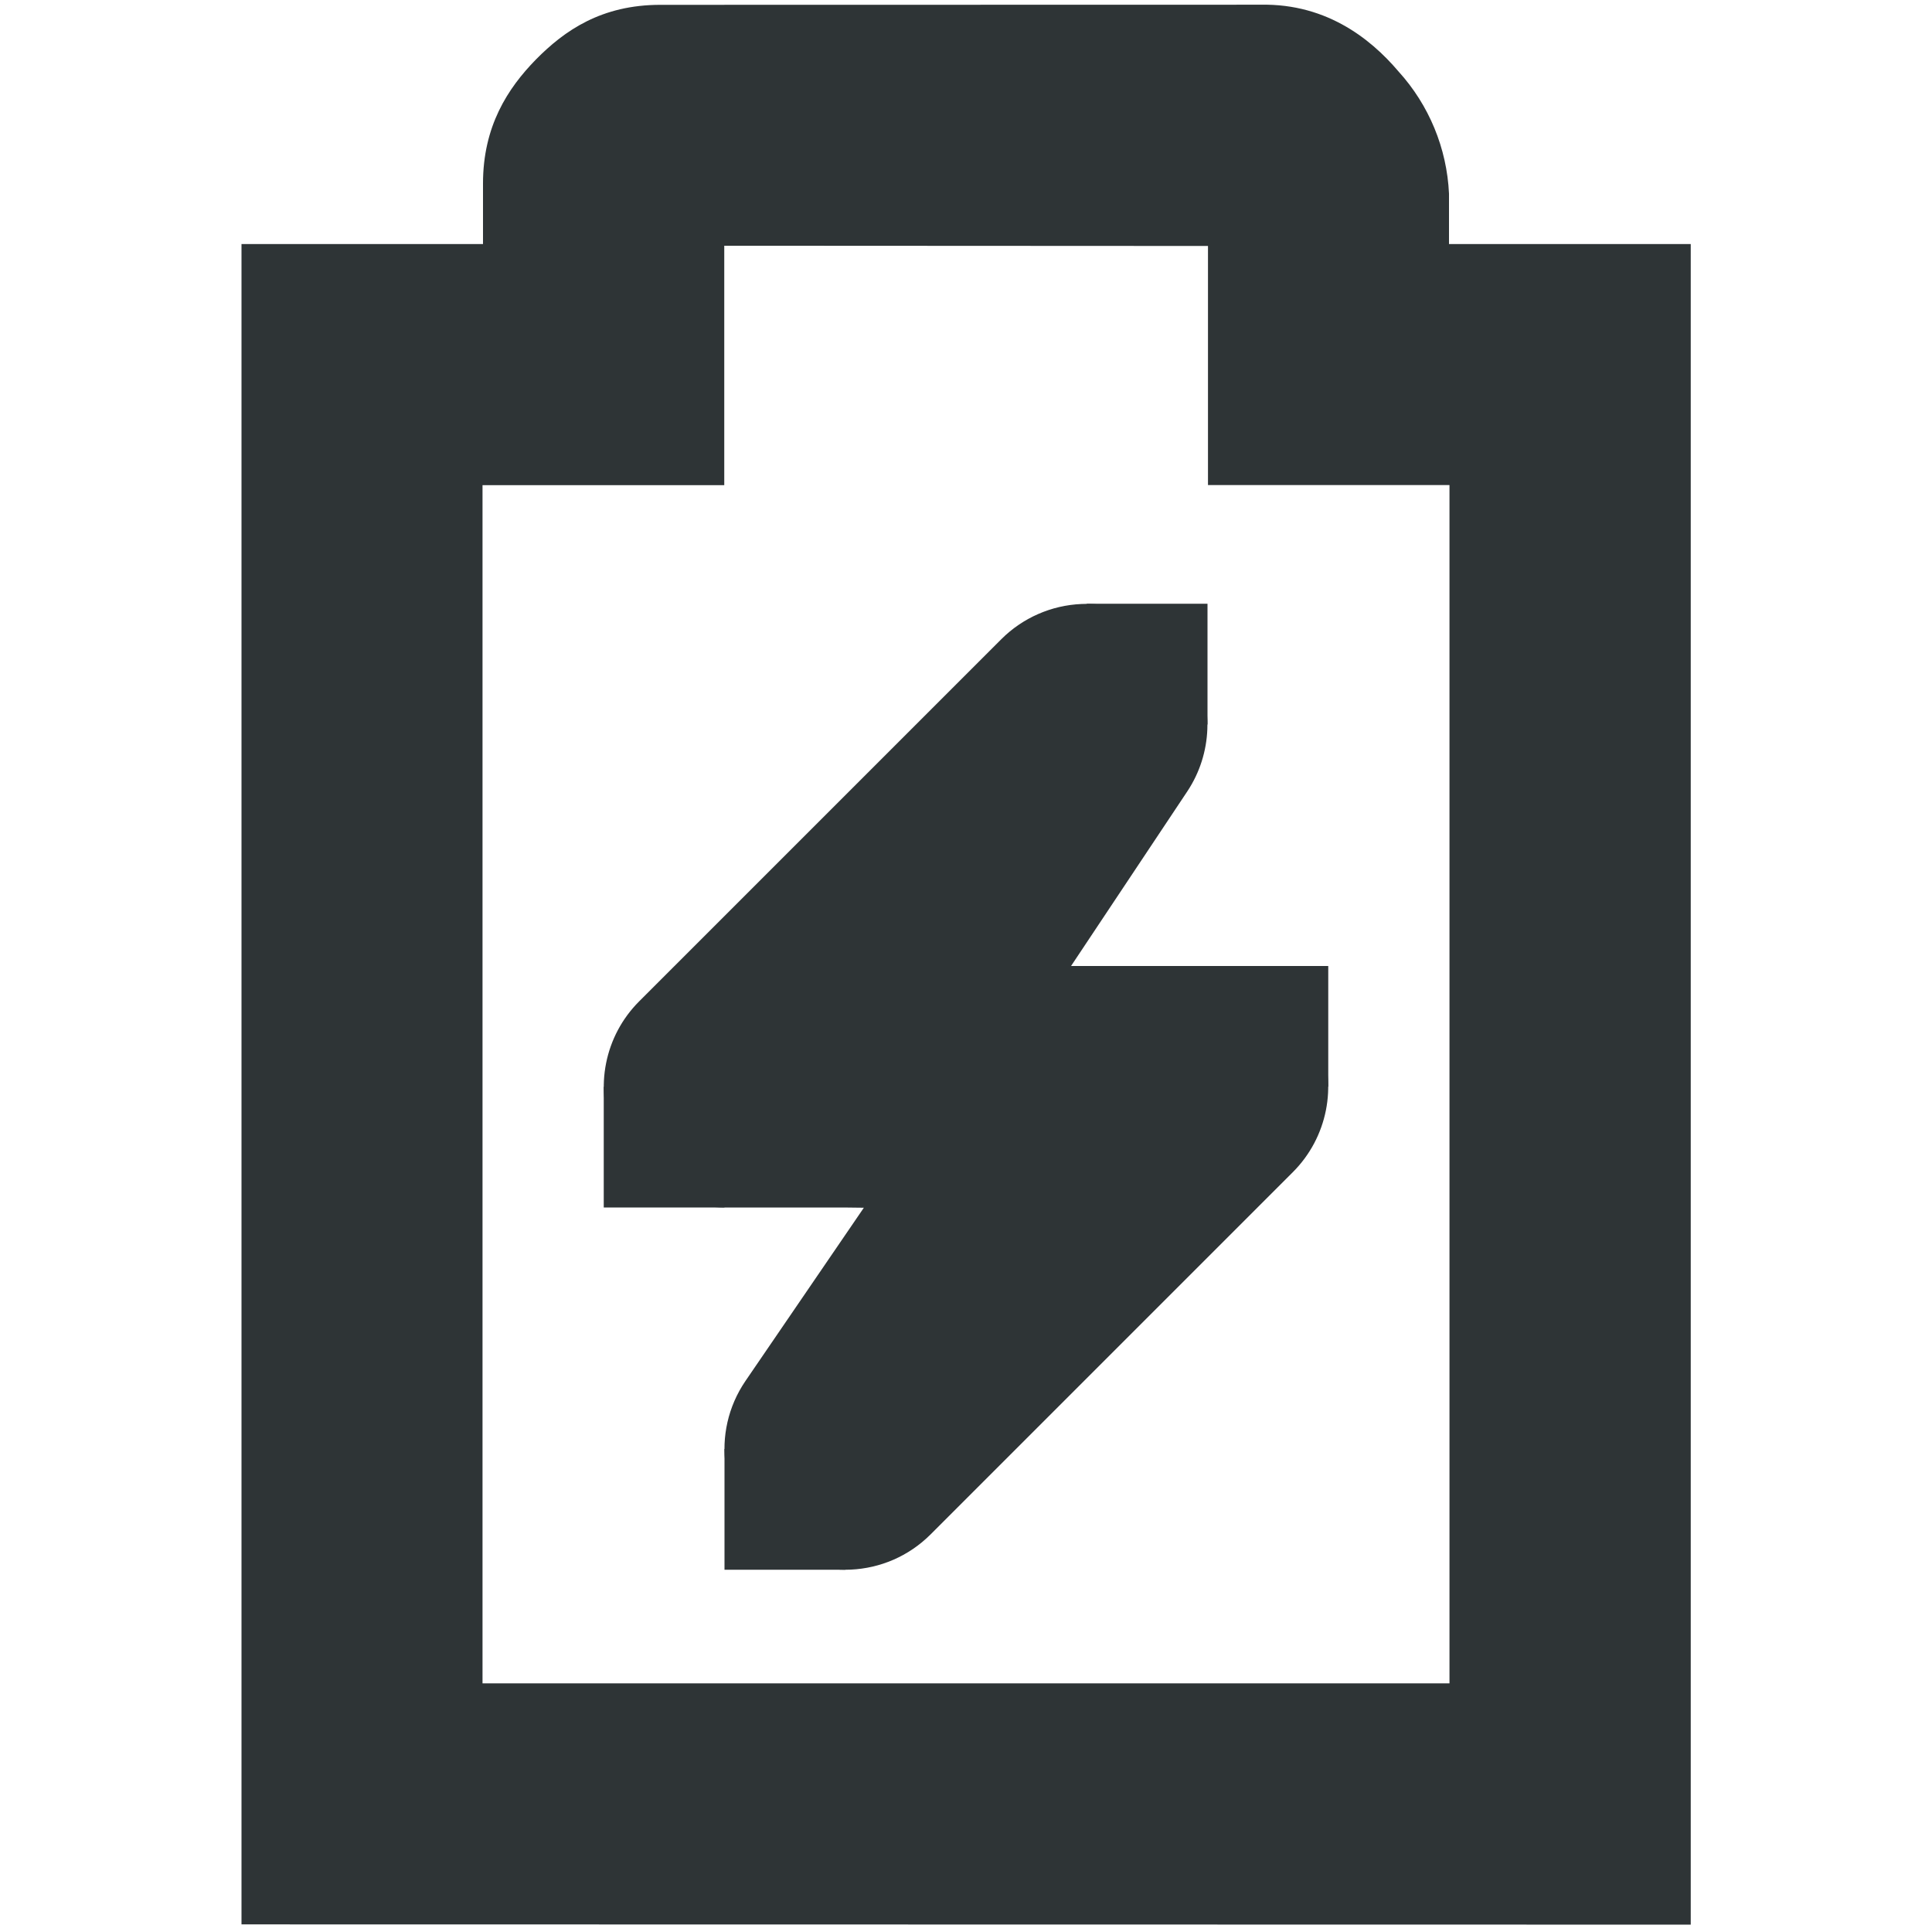
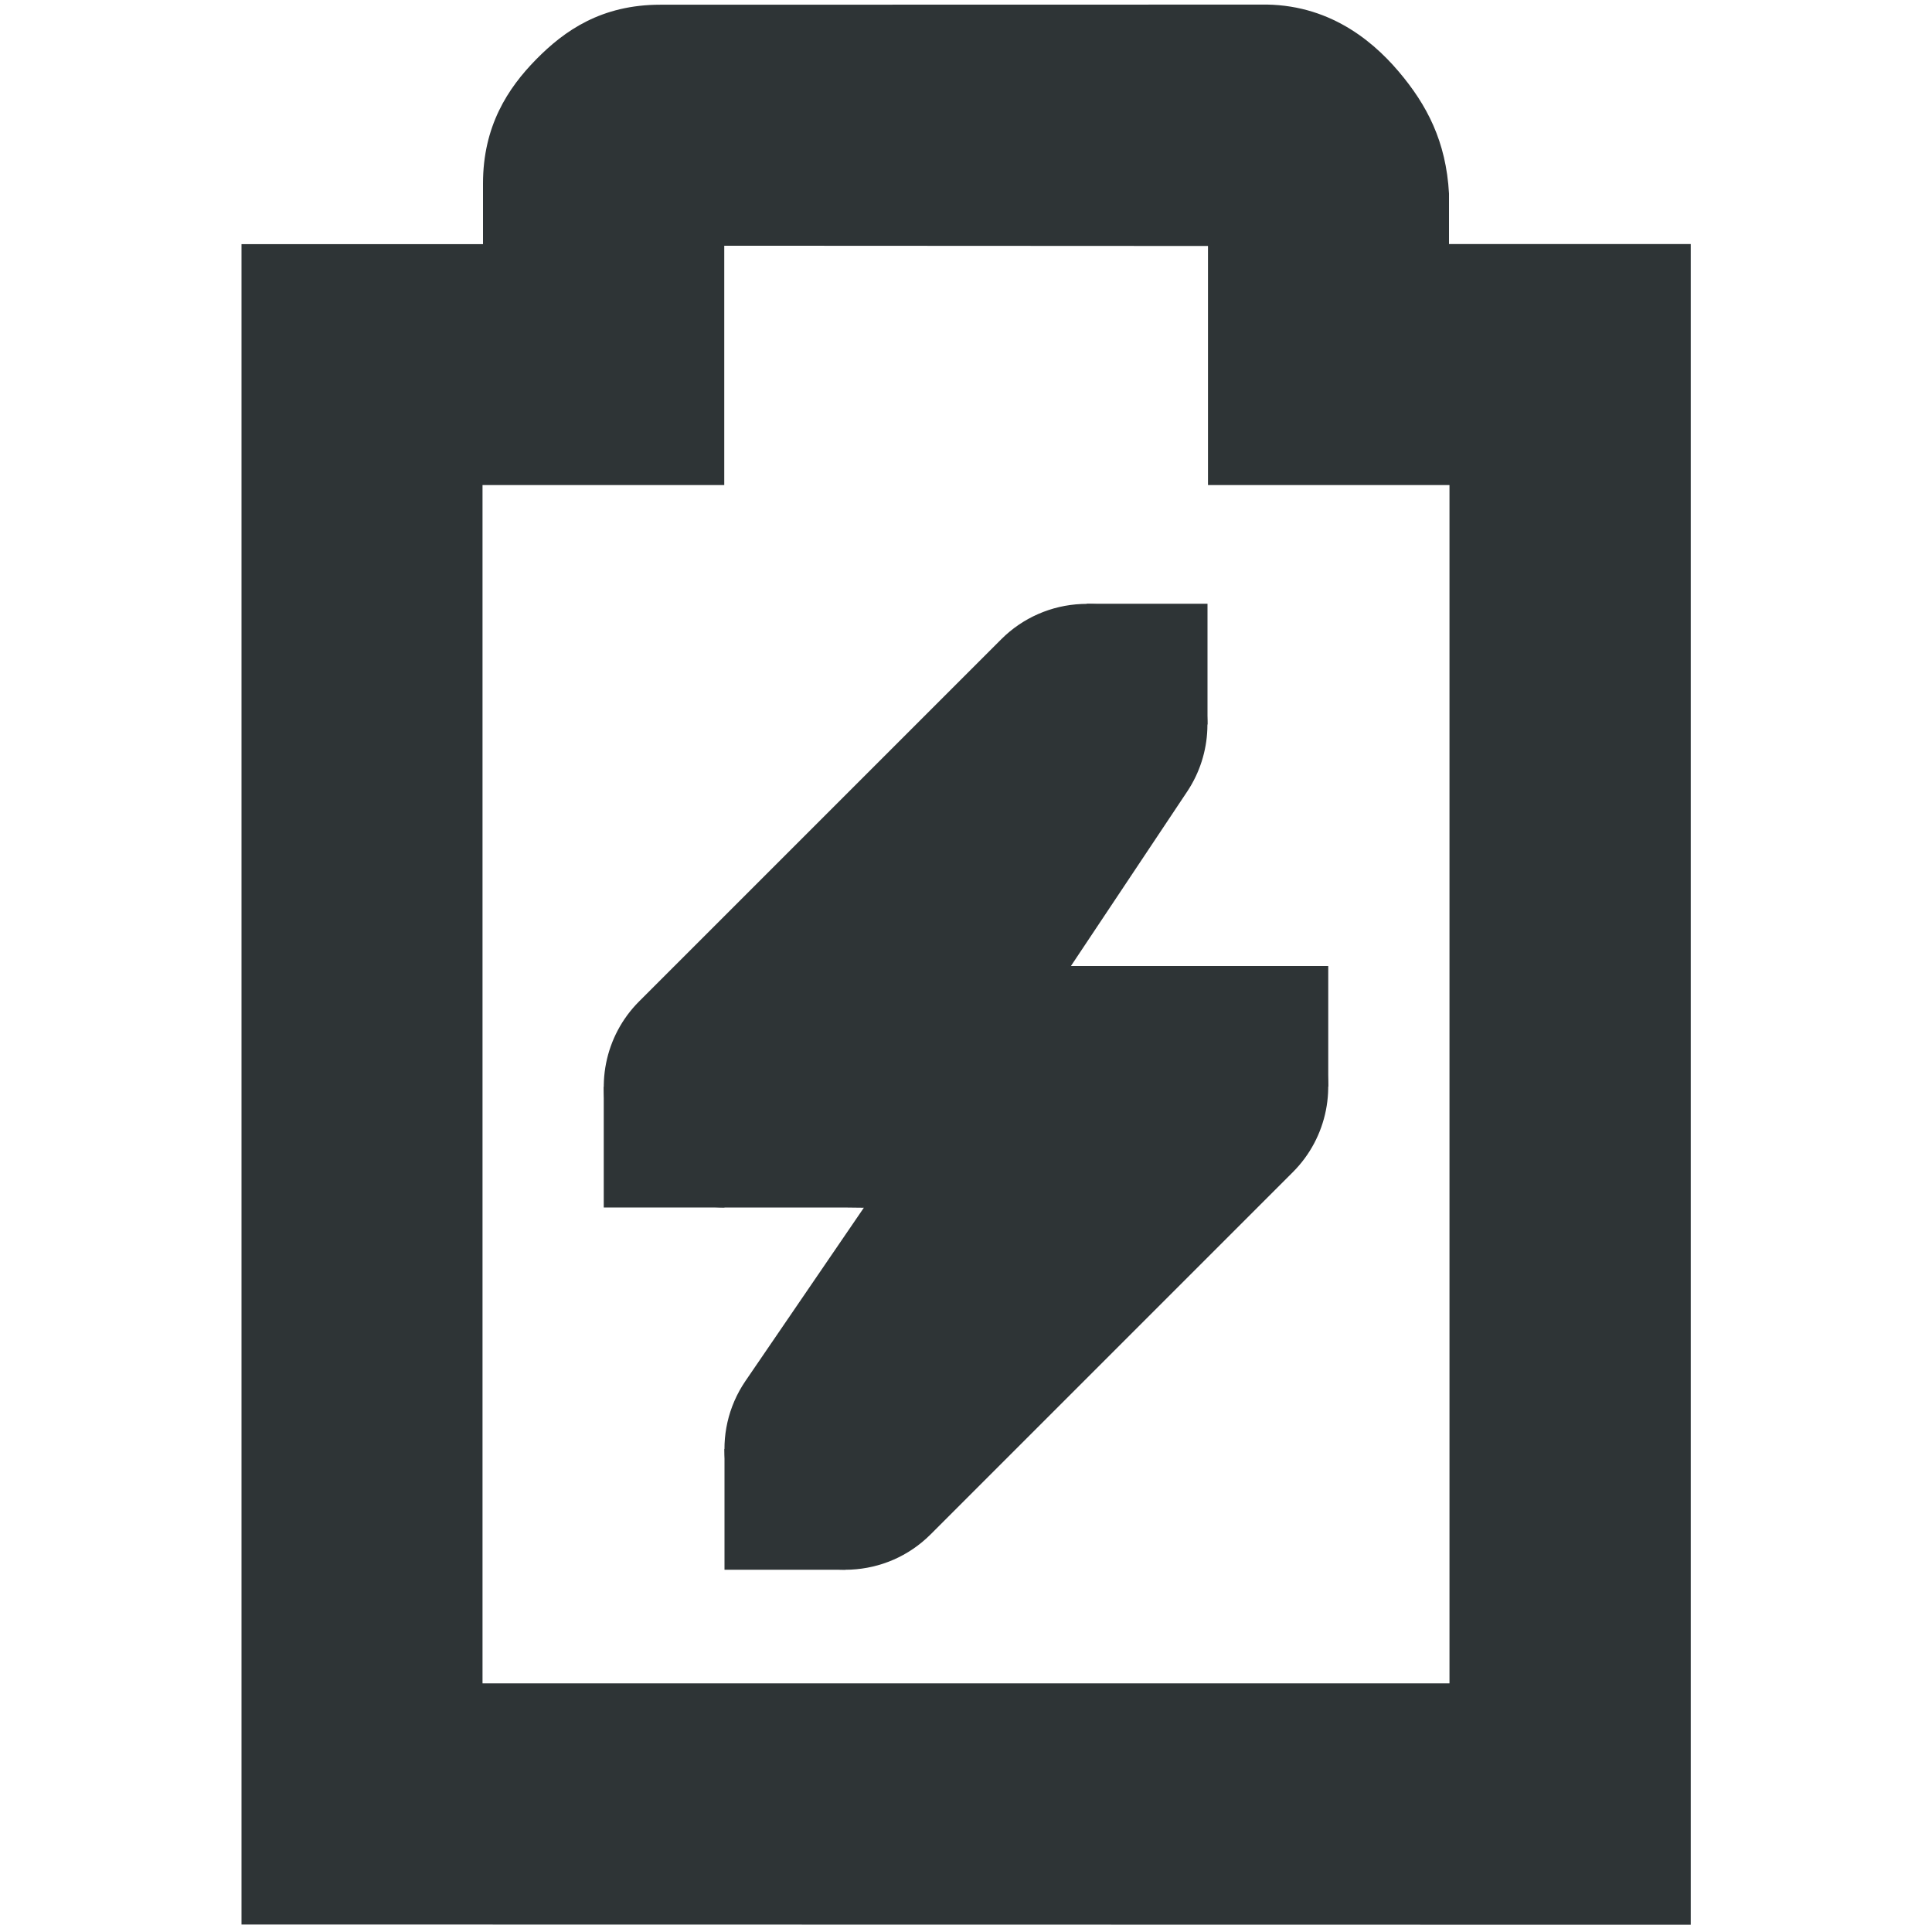
- <svg xmlns="http://www.w3.org/2000/svg" width="16" height="16">
-   <g fill="#2e3436">
-     <path d="M5.469.04c-.489 0-.794.213-1.03.452C4.204.732 4 1.046 4 1.52v.501H2v13.916l12.002.002V2.021H12v-.417a1.616 1.616 0 00-.418-1.012c-.236-.278-.62-.583-1.197-.551l.054-.002zm.529 1.995l4.006.002v1.98h2v9.924H3.996V4.018h2.002z" style="line-height:normal;font-variant-ligatures:normal;font-variant-position:normal;font-variant-caps:normal;font-variant-numeric:normal;font-variant-alternates:normal;font-feature-settings:normal;text-indent:0;text-align:start;text-decoration-line:none;text-decoration-style:solid;text-decoration-color:#000;text-transform:none;text-orientation:mixed;white-space:normal;shape-padding:0;isolation:auto;mix-blend-mode:normal;solid-color:#000;solid-opacity:1;marker:none" color="#bebebe" font-weight="400" font-family="sans-serif" overflow="visible" />
-     <path d="M8.957 5.002a1 1 0 00-.664.291l-3 3A1 1 0 006 10h.984l.17.002-.98 1.434a1 1 0 001.533 1.271l3-3A1 1 0 0010 8H8.87l.962-1.445a1 1 0 00-.875-1.553z" style="line-height:normal;font-variant-ligatures:normal;font-variant-position:normal;font-variant-caps:normal;font-variant-numeric:normal;font-variant-alternates:normal;font-feature-settings:normal;text-indent:0;text-align:start;text-decoration-line:none;text-decoration-style:solid;text-decoration-color:#000;text-transform:none;text-orientation:mixed;white-space:normal;shape-padding:0;isolation:auto;mix-blend-mode:normal;solid-color:#000;solid-opacity:1;marker:none" color="#bebebe" font-weight="400" font-family="sans-serif" overflow="visible" />
-     <path d="M5 9h1v1H5zm4-4h1v1H9zm-3 7h1v1H6zm4-4h1v1h-1z" />
+ <svg xmlns="http://www.w3.org/2000/svg" width="16" version="1.1" style="enable-background:new" id="svg7384" height="16">
+   <defs id="defs7386" />
+   <g transform="translate(-32,-91.99999)" id="layer10" />
+   <g transform="translate(-32,-27.99999)" id="layer1" />
+   <g transform="translate(-32,-91.99999)" id="layer11" />
+   <g transform="translate(-32,-27.99999)" id="layer7" />
+   <g transform="translate(-32,-27.99999)" id="layer6" />
+   <g transform="translate(-32,-27.99999)" id="layer5" />
+   <g transform="translate(-32,-27.99999)" id="layer9" />
+   <g transform="translate(-32,-27.99999)" id="layer2">
+     <path id="path3434-5" d="m 37.469,28.039 c -0.488,10e-7 -0.794,0.214 -1.029,0.453 C 36.204,28.732 36,29.046 36,29.52 v 0.502 H 34 V 43.938 l 12.002,0.002 V 42.941 30.021 H 44 v -0.391 -0.027 c -0.024,-0.431 -0.182,-0.734 -0.418,-1.012 -0.236,-0.278 -0.621,-0.583 -1.197,-0.551 l 0.055,-0.002 z m 0.529,1.996 4.006,0.002 v 1.98 h 2 v 9.924 h -8.008 v -9.924 h 2.002 z" style="color:#bebebe;font-style:normal;font-variant:normal;font-weight:normal;font-stretch:normal;font-size:medium;line-height:normal;font-family:sans-serif;font-variant-ligatures:normal;font-variant-position:normal;font-variant-caps:normal;font-variant-numeric:normal;font-variant-alternates:normal;font-feature-settings:normal;text-indent:0;text-align:start;text-decoration:none;text-decoration-line:none;text-decoration-style:solid;text-decoration-color:#000000;letter-spacing:normal;word-spacing:normal;text-transform:none;writing-mode:lr-tb;direction:ltr;text-orientation:mixed;dominant-baseline:auto;baseline-shift:baseline;text-anchor:start;white-space:normal;shape-padding:0;clip-rule:nonzero;display:inline;overflow:visible;visibility:visible;opacity:1;isolation:auto;mix-blend-mode:normal;color-interpolation:sRGB;color-interpolation-filters:linearRGB;solid-color:#000000;solid-opacity:1;vector-effect:none;fill:#2e3436;fill-opacity:1;fill-rule:nonzero;stroke:none;stroke-width:1.997;stroke-linecap:round;stroke-linejoin:miter;stroke-miterlimit:4;stroke-dasharray:none;stroke-dashoffset:0;stroke-opacity:1;marker:none;color-rendering:auto;image-rendering:auto;shape-rendering:auto;text-rendering:auto;enable-background:accumulate" />
+     <path id="path12871-7" d="m 40.957,33.002 a 1,1 0 0 0 -0.664,0.291 l -3,3 A 1,1 0 0 0 38,38 h 0.984 l 0.17,0.002 -0.98,1.434 a 1,1 0 0 0 1.533,1.271 l 3,-3 A 1,1 0 0 0 42,36 h -1.131 l 0.963,-1.445 a 1,1 0 0 0 -0.875,-1.553 z" style="color:#bebebe;font-style:normal;font-variant:normal;font-weight:normal;font-stretch:normal;font-size:medium;line-height:normal;font-family:sans-serif;font-variant-ligatures:normal;font-variant-position:normal;font-variant-caps:normal;font-variant-numeric:normal;font-variant-alternates:normal;font-feature-settings:normal;text-indent:0;text-align:start;text-decoration:none;text-decoration-line:none;text-decoration-style:solid;text-decoration-color:#000000;letter-spacing:normal;word-spacing:normal;text-transform:none;writing-mode:lr-tb;direction:ltr;text-orientation:mixed;dominant-baseline:auto;baseline-shift:baseline;text-anchor:start;white-space:normal;shape-padding:0;clip-rule:nonzero;display:inline;overflow:visible;visibility:visible;opacity:1;isolation:auto;mix-blend-mode:normal;color-interpolation:sRGB;color-interpolation-filters:linearRGB;solid-color:#000000;solid-opacity:1;vector-effect:none;fill:#2e3436;fill-opacity:1;fill-rule:nonzero;stroke:none;stroke-width:2;stroke-linecap:round;stroke-linejoin:round;stroke-miterlimit:4;stroke-dasharray:none;stroke-dashoffset:0;stroke-opacity:1;marker:none;color-rendering:auto;image-rendering:auto;shape-rendering:auto;text-rendering:auto;enable-background:new" />
+     <path id="rect12928" d="m 37,37 h 1 v 1 h -1 z" style="opacity:1;fill:#2e3436;fill-opacity:1;stroke:none;stroke-width:2;stroke-linecap:square;stroke-linejoin:round;stroke-miterlimit:4;stroke-dasharray:none;stroke-dashoffset:1;stroke-opacity:1" />
+     <path id="rect12930" d="m 41,33 h 1 v 1 h -1 z" style="opacity:1;fill:#2e3436;fill-opacity:1;stroke:none;stroke-width:2;stroke-linecap:square;stroke-linejoin:round;stroke-miterlimit:4;stroke-dasharray:none;stroke-dashoffset:1;stroke-opacity:1" />
+     <path id="rect12932" d="m 38,40 h 1 v 1 h -1 z" style="opacity:1;fill:#2e3436;fill-opacity:1;stroke:none;stroke-width:2;stroke-linecap:square;stroke-linejoin:round;stroke-miterlimit:4;stroke-dasharray:none;stroke-dashoffset:1;stroke-opacity:1" />
+     <path id="rect12934" d="m 42,36 h 1 v 1 h -1 z" style="opacity:1;fill:#2e3436;fill-opacity:1;stroke:none;stroke-width:2;stroke-linecap:square;stroke-linejoin:round;stroke-miterlimit:4;stroke-dasharray:none;stroke-dashoffset:1;stroke-opacity:1" />
  </g>
+   <g transform="translate(-32,-27.99999)" id="layer8" />
+   <g transform="translate(-32,-27.99999)" id="layer3" />
+   <g transform="translate(-32,-27.99999)" id="layer4" />
</svg>
